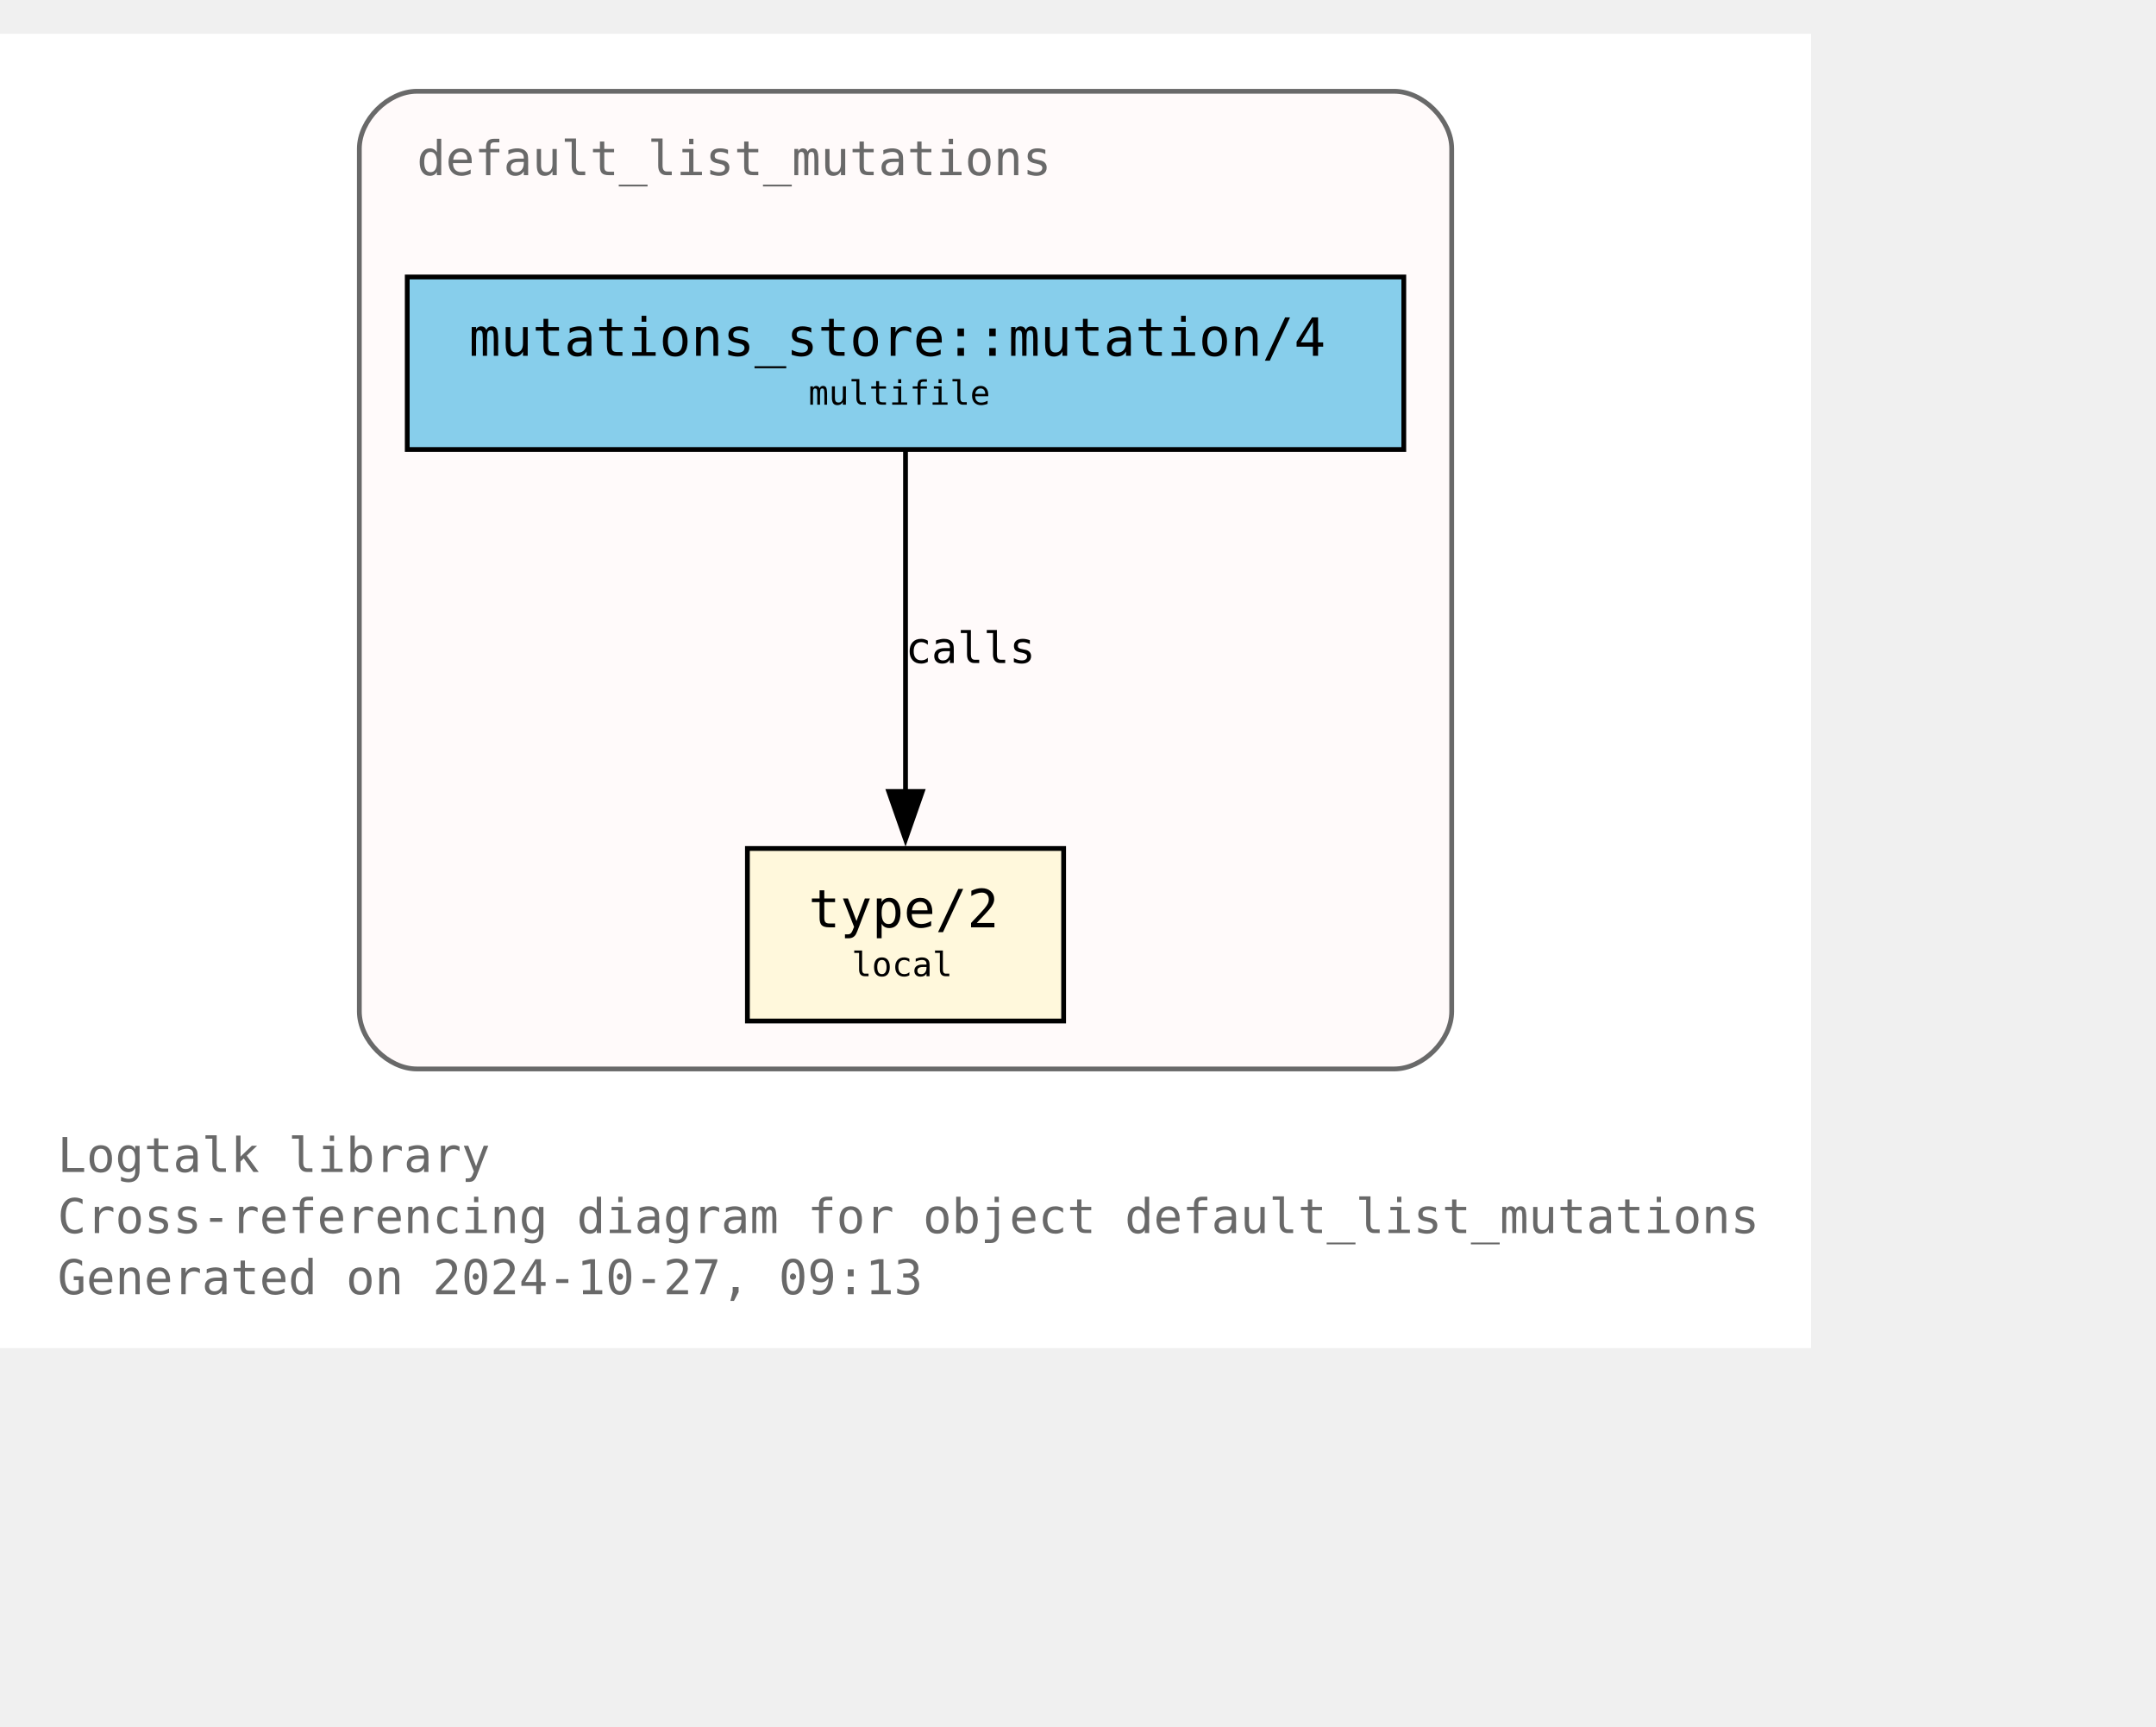
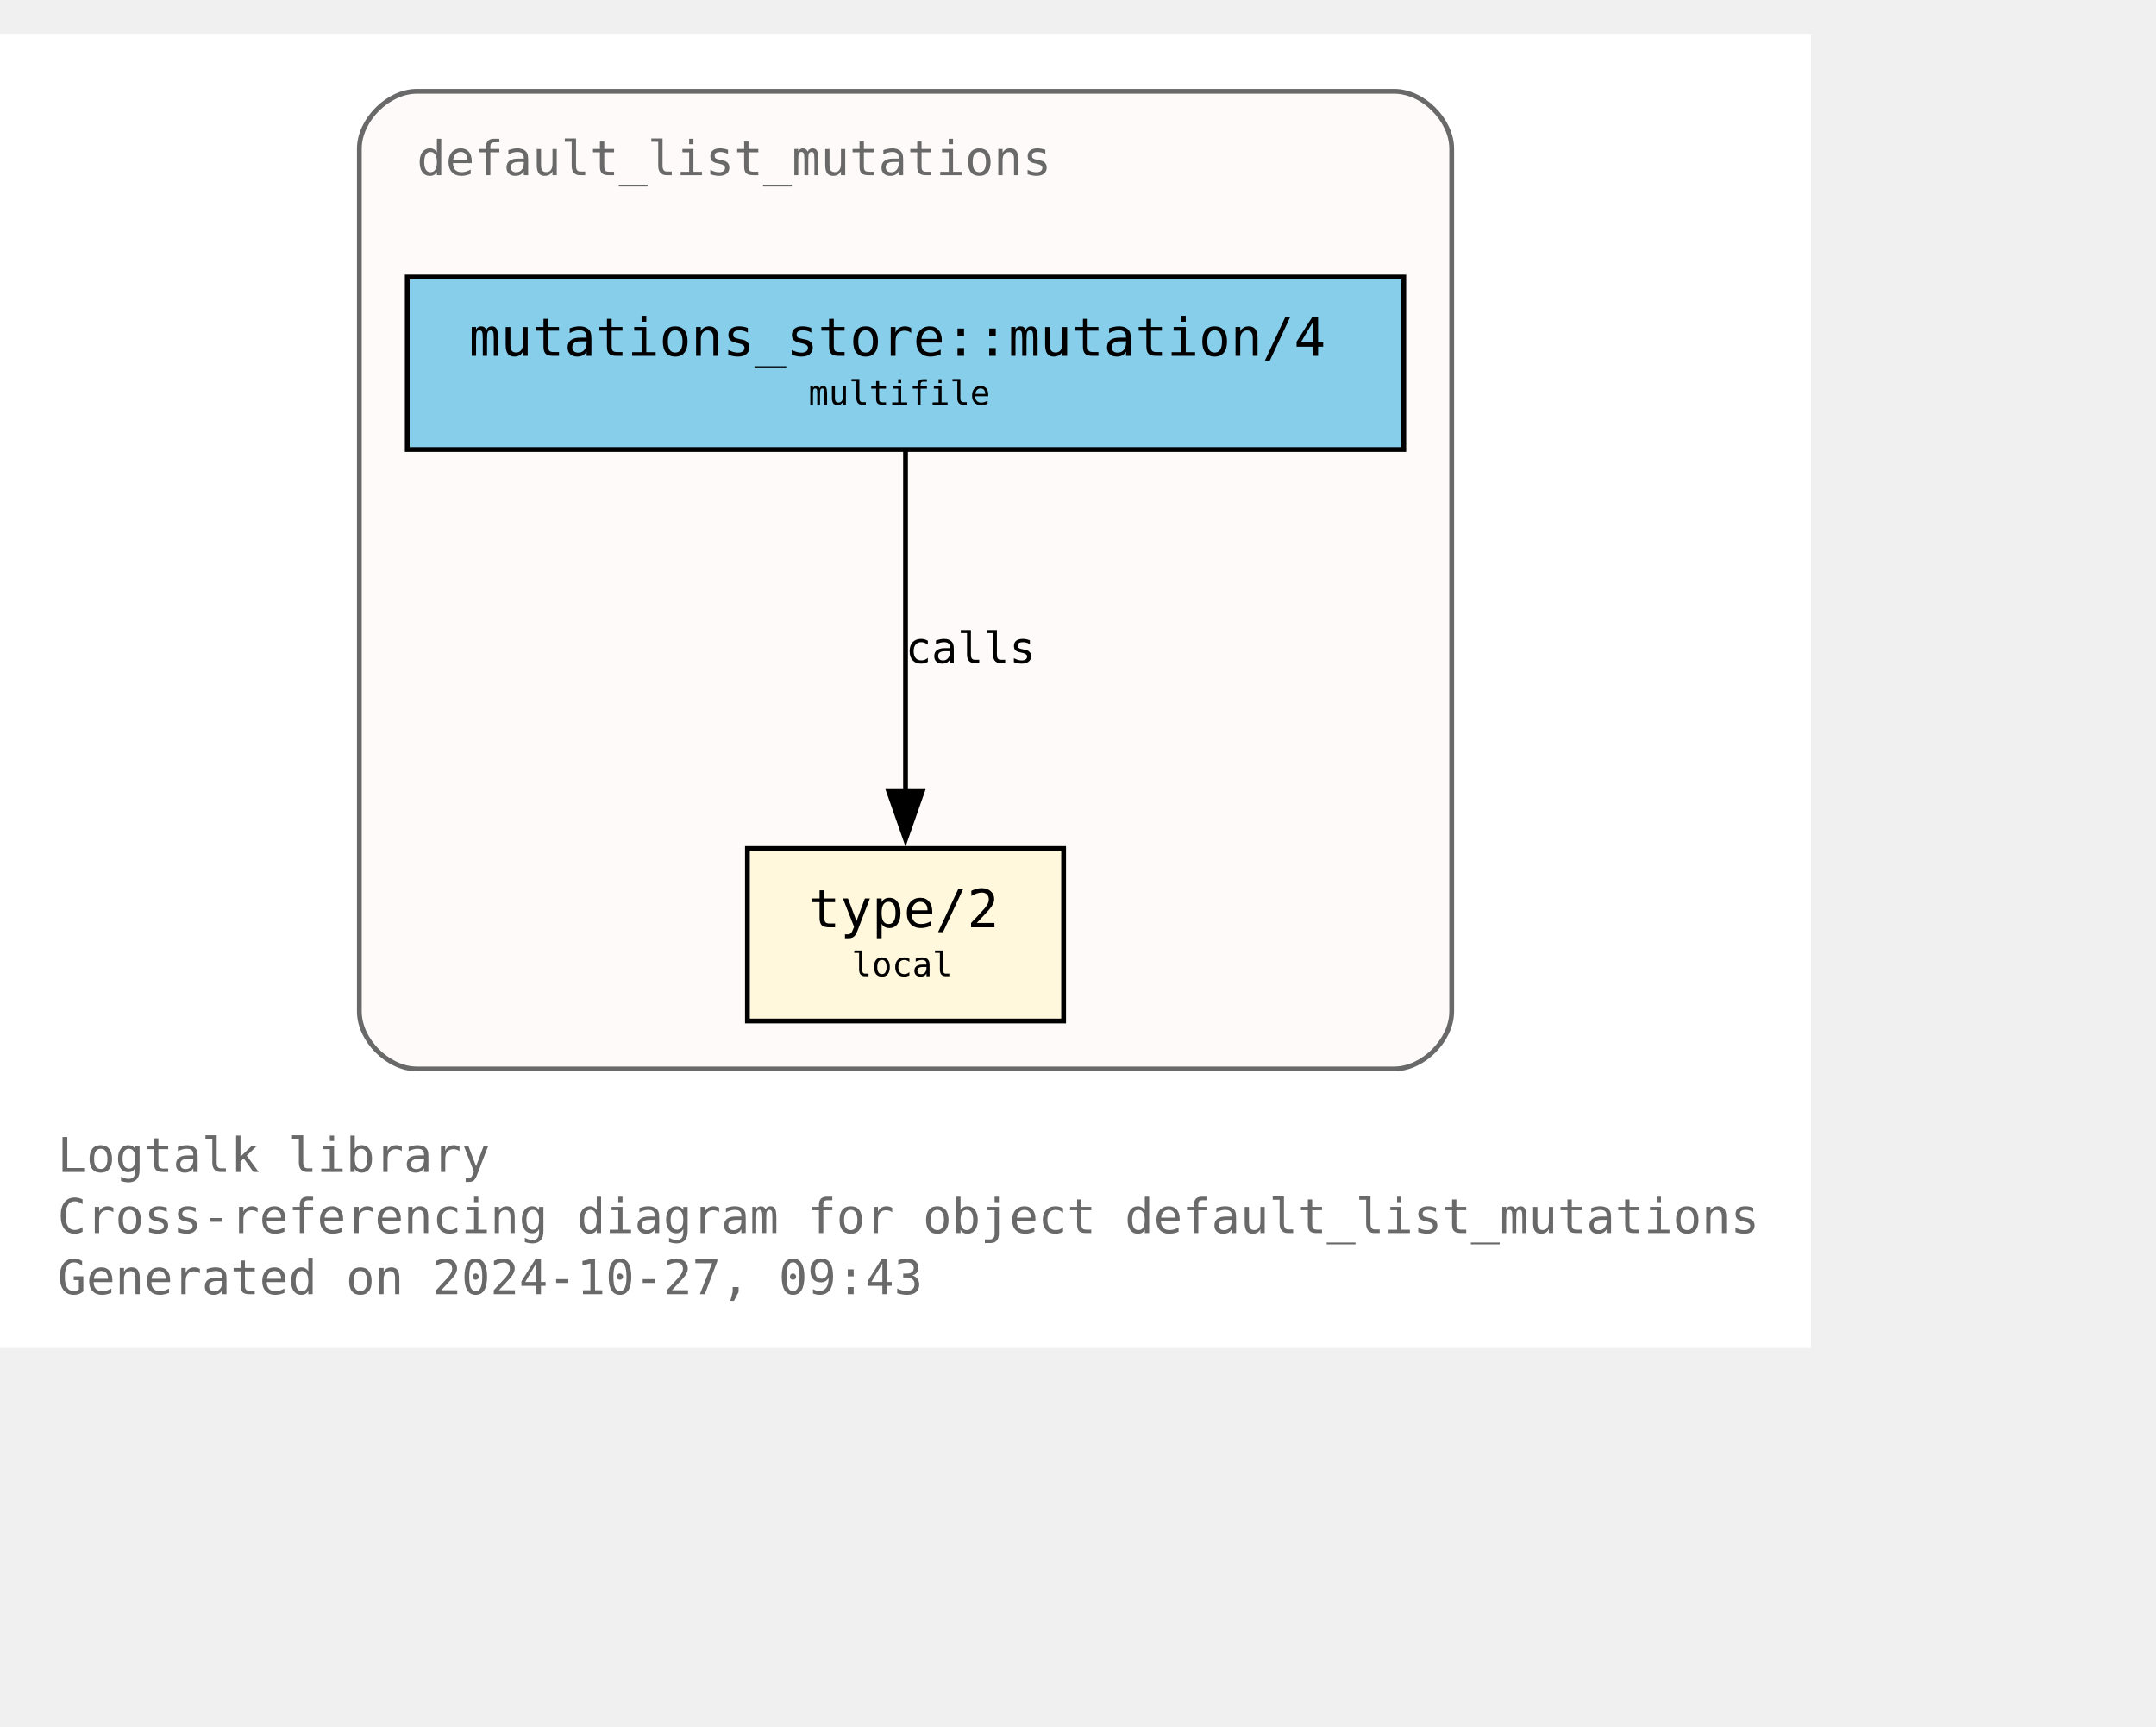
<svg xmlns="http://www.w3.org/2000/svg" xmlns:xlink="http://www.w3.org/1999/xlink" width="522pt" height="418pt" viewBox="72.00 72.00 450.00 346.25">
  <g id="graph0" class="graph" transform="scale(1 1) rotate(0) translate(76 342.25)">
    <polygon fill="white" stroke="none" points="-4,4 -4,-270.25 374,-270.25 374,4 -4,4" />
    <text text-anchor="start" x="8" y="-32.75" font-family="Monospace" font-size="10.00" fill="dimgray">Logtalk library</text>
    <text text-anchor="start" x="8" y="-20" font-family="Monospace" font-size="10.00" fill="dimgray">Cross-referencing diagram for object default_list_mutations</text>
-     <text text-anchor="start" x="8" y="-7.25" font-family="Monospace" font-size="10.00" fill="dimgray">Generated on 2024-10-27, 09:13</text>
+     <text text-anchor="start" x="8" y="-7.25" font-family="Monospace" font-size="10.00" fill="dimgray">Generated on 2024-10-27, 09:43</text>
    <g id="clust1" class="cluster">
      <g id="a_clust1">
        <a xlink:title="default_list_mutations">
          <path fill="snow" stroke="dimgray" d="M83,-54.25C83,-54.25 287,-54.25 287,-54.25 293,-54.25 299,-60.25 299,-66.25 299,-66.25 299,-246.25 299,-246.25 299,-252.25 293,-258.25 287,-258.25 287,-258.25 83,-258.25 83,-258.25 77,-258.25 71,-252.25 71,-246.25 71,-246.25 71,-66.25 71,-66.25 71,-60.25 77,-54.25 83,-54.25" />
          <g id="a_clust1_0">
-             <a xlink:href="https://github.com/LogtalkDotOrg/logtalk3/tree/5a5289aa0a360be77b0fe396173ec743f2123641/library/mutations/default_list_mutations.lgt" xlink:title="https://github.com/LogtalkDotOrg/logtalk3/tree/5a5289aa0a360be77b0fe396173ec743f2123641/library/mutations/default_list_mutations.lgt">
+             <a xlink:href="https://github.com/LogtalkDotOrg/logtalk3/tree/8ba275d9169e18f360f1a5bc4de71f49ae111e3c/library/mutations/default_list_mutations.lgt" xlink:title="https://github.com/LogtalkDotOrg/logtalk3/tree/8ba275d9169e18f360f1a5bc4de71f49ae111e3c/library/mutations/default_list_mutations.lgt">
              <text text-anchor="start" x="83" y="-240.75" font-family="Monospace" font-size="10.00" fill="dimgray">default_list_mutations</text>
            </a>
          </g>
        </a>
      </g>
    </g>
    <g id="node1" class="node">
      <g id="a_node1">
-         <a xlink:href="https://github.com/LogtalkDotOrg/logtalk3/tree/5a5289aa0a360be77b0fe396173ec743f2123641/library/mutations/default_list_mutations.lgt#L67" xlink:title="https://github.com/LogtalkDotOrg/logtalk3/tree/5a5289aa0a360be77b0fe396173ec743f2123641/library/mutations/default_list_mutations.lgt#L67">
+         <a xlink:href="https://github.com/LogtalkDotOrg/logtalk3/tree/8ba275d9169e18f360f1a5bc4de71f49ae111e3c/library/mutations/default_list_mutations.lgt#L67" xlink:title="https://github.com/LogtalkDotOrg/logtalk3/tree/8ba275d9169e18f360f1a5bc4de71f49ae111e3c/library/mutations/default_list_mutations.lgt#L67">
          <polygon fill="cornsilk" stroke="black" points="218,-100.25 152,-100.25 152,-64.25 218,-64.25 218,-100.25" />
          <text text-anchor="start" x="159.88" y="-84.83" font-family="Monospace" font-size="9.00"> </text>
          <text text-anchor="start" x="164.75" y="-83.8" font-family="Monospace" font-size="11.00">type/2</text>
          <text text-anchor="start" x="204.88" y="-84.83" font-family="Monospace" font-size="9.00"> </text>
          <text text-anchor="start" x="159.88" y="-72.7" font-family="Monospace" font-size="9.00"> </text>
          <text text-anchor="start" x="173.75" y="-73.6" font-family="Monospace" font-size="7.00">local</text>
          <text text-anchor="start" x="204.88" y="-72.7" font-family="Monospace" font-size="9.00"> </text>
        </a>
      </g>
    </g>
    <g id="node2" class="node">
      <g id="a_node2">
-         <a xlink:href="https://github.com/LogtalkDotOrg/logtalk3/tree/5a5289aa0a360be77b0fe396173ec743f2123641/library/mutations/default_list_mutations.lgt#L41" xlink:title="https://github.com/LogtalkDotOrg/logtalk3/tree/5a5289aa0a360be77b0fe396173ec743f2123641/library/mutations/default_list_mutations.lgt#L41">
+         <a xlink:href="https://github.com/LogtalkDotOrg/logtalk3/tree/8ba275d9169e18f360f1a5bc4de71f49ae111e3c/library/mutations/default_list_mutations.lgt#L41" xlink:title="https://github.com/LogtalkDotOrg/logtalk3/tree/8ba275d9169e18f360f1a5bc4de71f49ae111e3c/library/mutations/default_list_mutations.lgt#L41">
          <polygon fill="skyblue" stroke="black" points="289,-219.5 81,-219.5 81,-183.5 289,-183.5 289,-219.5" />
          <text text-anchor="start" x="88.88" y="-204.07" font-family="Monospace" font-size="9.00"> </text>
          <text text-anchor="start" x="93.88" y="-203.05" font-family="Monospace" font-size="11.00">mutations_store::mutation/4</text>
          <text text-anchor="start" x="275.88" y="-204.07" font-family="Monospace" font-size="9.00"> </text>
          <text text-anchor="start" x="88.88" y="-191.95" font-family="Monospace" font-size="9.00"> </text>
          <text text-anchor="start" x="164.75" y="-192.85" font-family="Monospace" font-size="7.00">multifile</text>
          <text text-anchor="start" x="275.88" y="-191.95" font-family="Monospace" font-size="9.00"> </text>
        </a>
      </g>
    </g>
    <g id="edge1" class="edge">
      <g id="a_edge1">
-         <a xlink:href="https://github.com/LogtalkDotOrg/logtalk3/tree/5a5289aa0a360be77b0fe396173ec743f2123641/library/mutations/default_list_mutations.lgt#L41" xlink:title="calls">
+         <a xlink:href="https://github.com/LogtalkDotOrg/logtalk3/tree/8ba275d9169e18f360f1a5bc4de71f49ae111e3c/library/mutations/default_list_mutations.lgt#L41" xlink:title="calls">
          <path fill="none" stroke="black" d="M185,-183.2C185,-164.5 185,-134.37 185,-112.08" />
          <polygon fill="black" stroke="black" points="188.5,-112.14 185,-102.14 181.5,-112.14 188.5,-112.14" />
        </a>
      </g>
      <g id="a_edge1-label">
-         <a xlink:href="https://github.com/LogtalkDotOrg/logtalk3/tree/5a5289aa0a360be77b0fe396173ec743f2123641/library/mutations/default_list_mutations.lgt#L41" xlink:title="https://github.com/LogtalkDotOrg/logtalk3/tree/5a5289aa0a360be77b0fe396173ec743f2123641/library/mutations/default_list_mutations.lgt#L41">
+         <a xlink:href="https://github.com/LogtalkDotOrg/logtalk3/tree/8ba275d9169e18f360f1a5bc4de71f49ae111e3c/library/mutations/default_list_mutations.lgt#L41" xlink:title="https://github.com/LogtalkDotOrg/logtalk3/tree/8ba275d9169e18f360f1a5bc4de71f49ae111e3c/library/mutations/default_list_mutations.lgt#L41">
          <text text-anchor="start" x="185" y="-138.95" font-family="Monospace" font-size="9.00">calls</text>
        </a>
      </g>
    </g>
  </g>
</svg>
